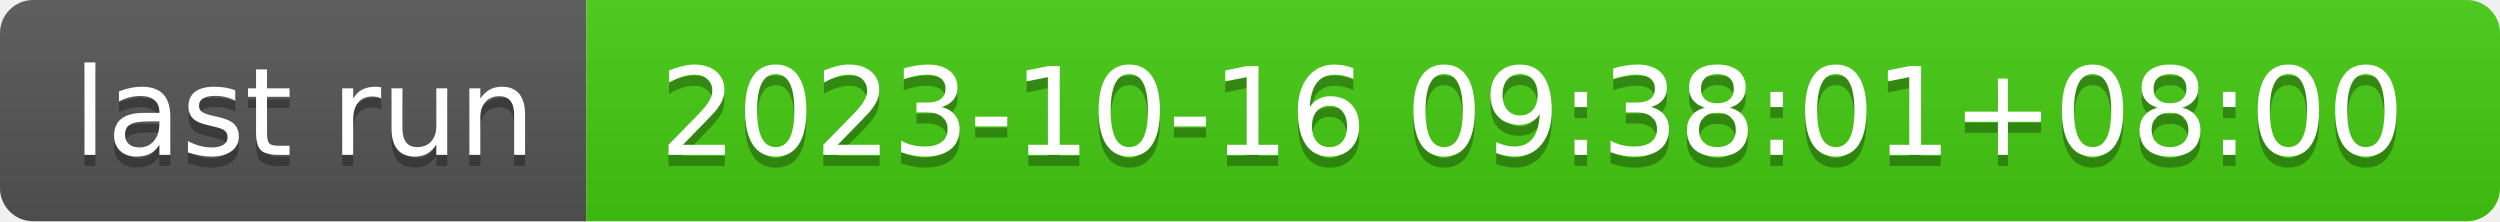
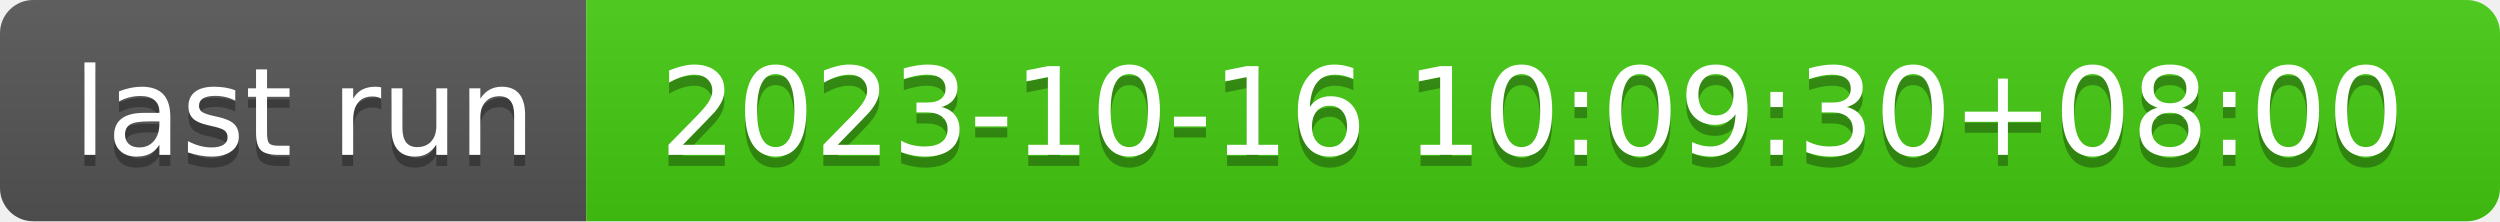
- <svg xmlns="http://www.w3.org/2000/svg" width="226" height="20" role="img" aria-label="last run: 2023-10-16 09:38:01+08:00">
+ <svg xmlns="http://www.w3.org/2000/svg" width="226" height="20" role="img" aria-label="last run: 2023-10-16 10:09:30+08:00">
  <linearGradient id="s" x2="0" y2="100%">
    <stop offset="0" stop-color="#bbb" stop-opacity=".1" />
    <stop offset="1" stop-opacity=".1" />
  </linearGradient>
  <clipPath id="r">
    <rect width="226" height="20" rx="3" fill="#fff" />
  </clipPath>
  <g clip-path="url(#r)">
    <rect width="53" height="20" fill="#555" />
    <rect x="53" width="173" height="20" fill="#4c1" />
    <rect width="226" height="20" fill="url(#s)" />
  </g>
  <g fill="#fff" text-anchor="middle" font-family="Verdana,Geneva,DejaVu Sans,sans-serif" text-rendering="geometricPrecision" font-size="110">
    <text aria-hidden="true" x="275" y="150" fill="#010101" fill-opacity=".3" transform="scale(.1)" textLength="430">last run</text>
    <text x="275" y="140" transform="scale(.1)" fill="#fff" textLength="430">last run</text>
-     <text aria-hidden="true" x="1385" y="150" fill="#010101" fill-opacity=".3" transform="scale(.1)" textLength="1630">2023-10-16 09:38:01+08:00</text>
-     <text x="1385" y="140" transform="scale(.1)" fill="#fff" textLength="1630">2023-10-16 09:38:01+08:00</text>
+     <text aria-hidden="true" x="1385" y="150" fill="#010101" fill-opacity=".3" transform="scale(.1)" textLength="1630">2023-10-16 10:09:30+08:00</text>
+     <text x="1385" y="140" transform="scale(.1)" fill="#fff" textLength="1630">2023-10-16 10:09:30+08:00</text>
  </g>
</svg>
